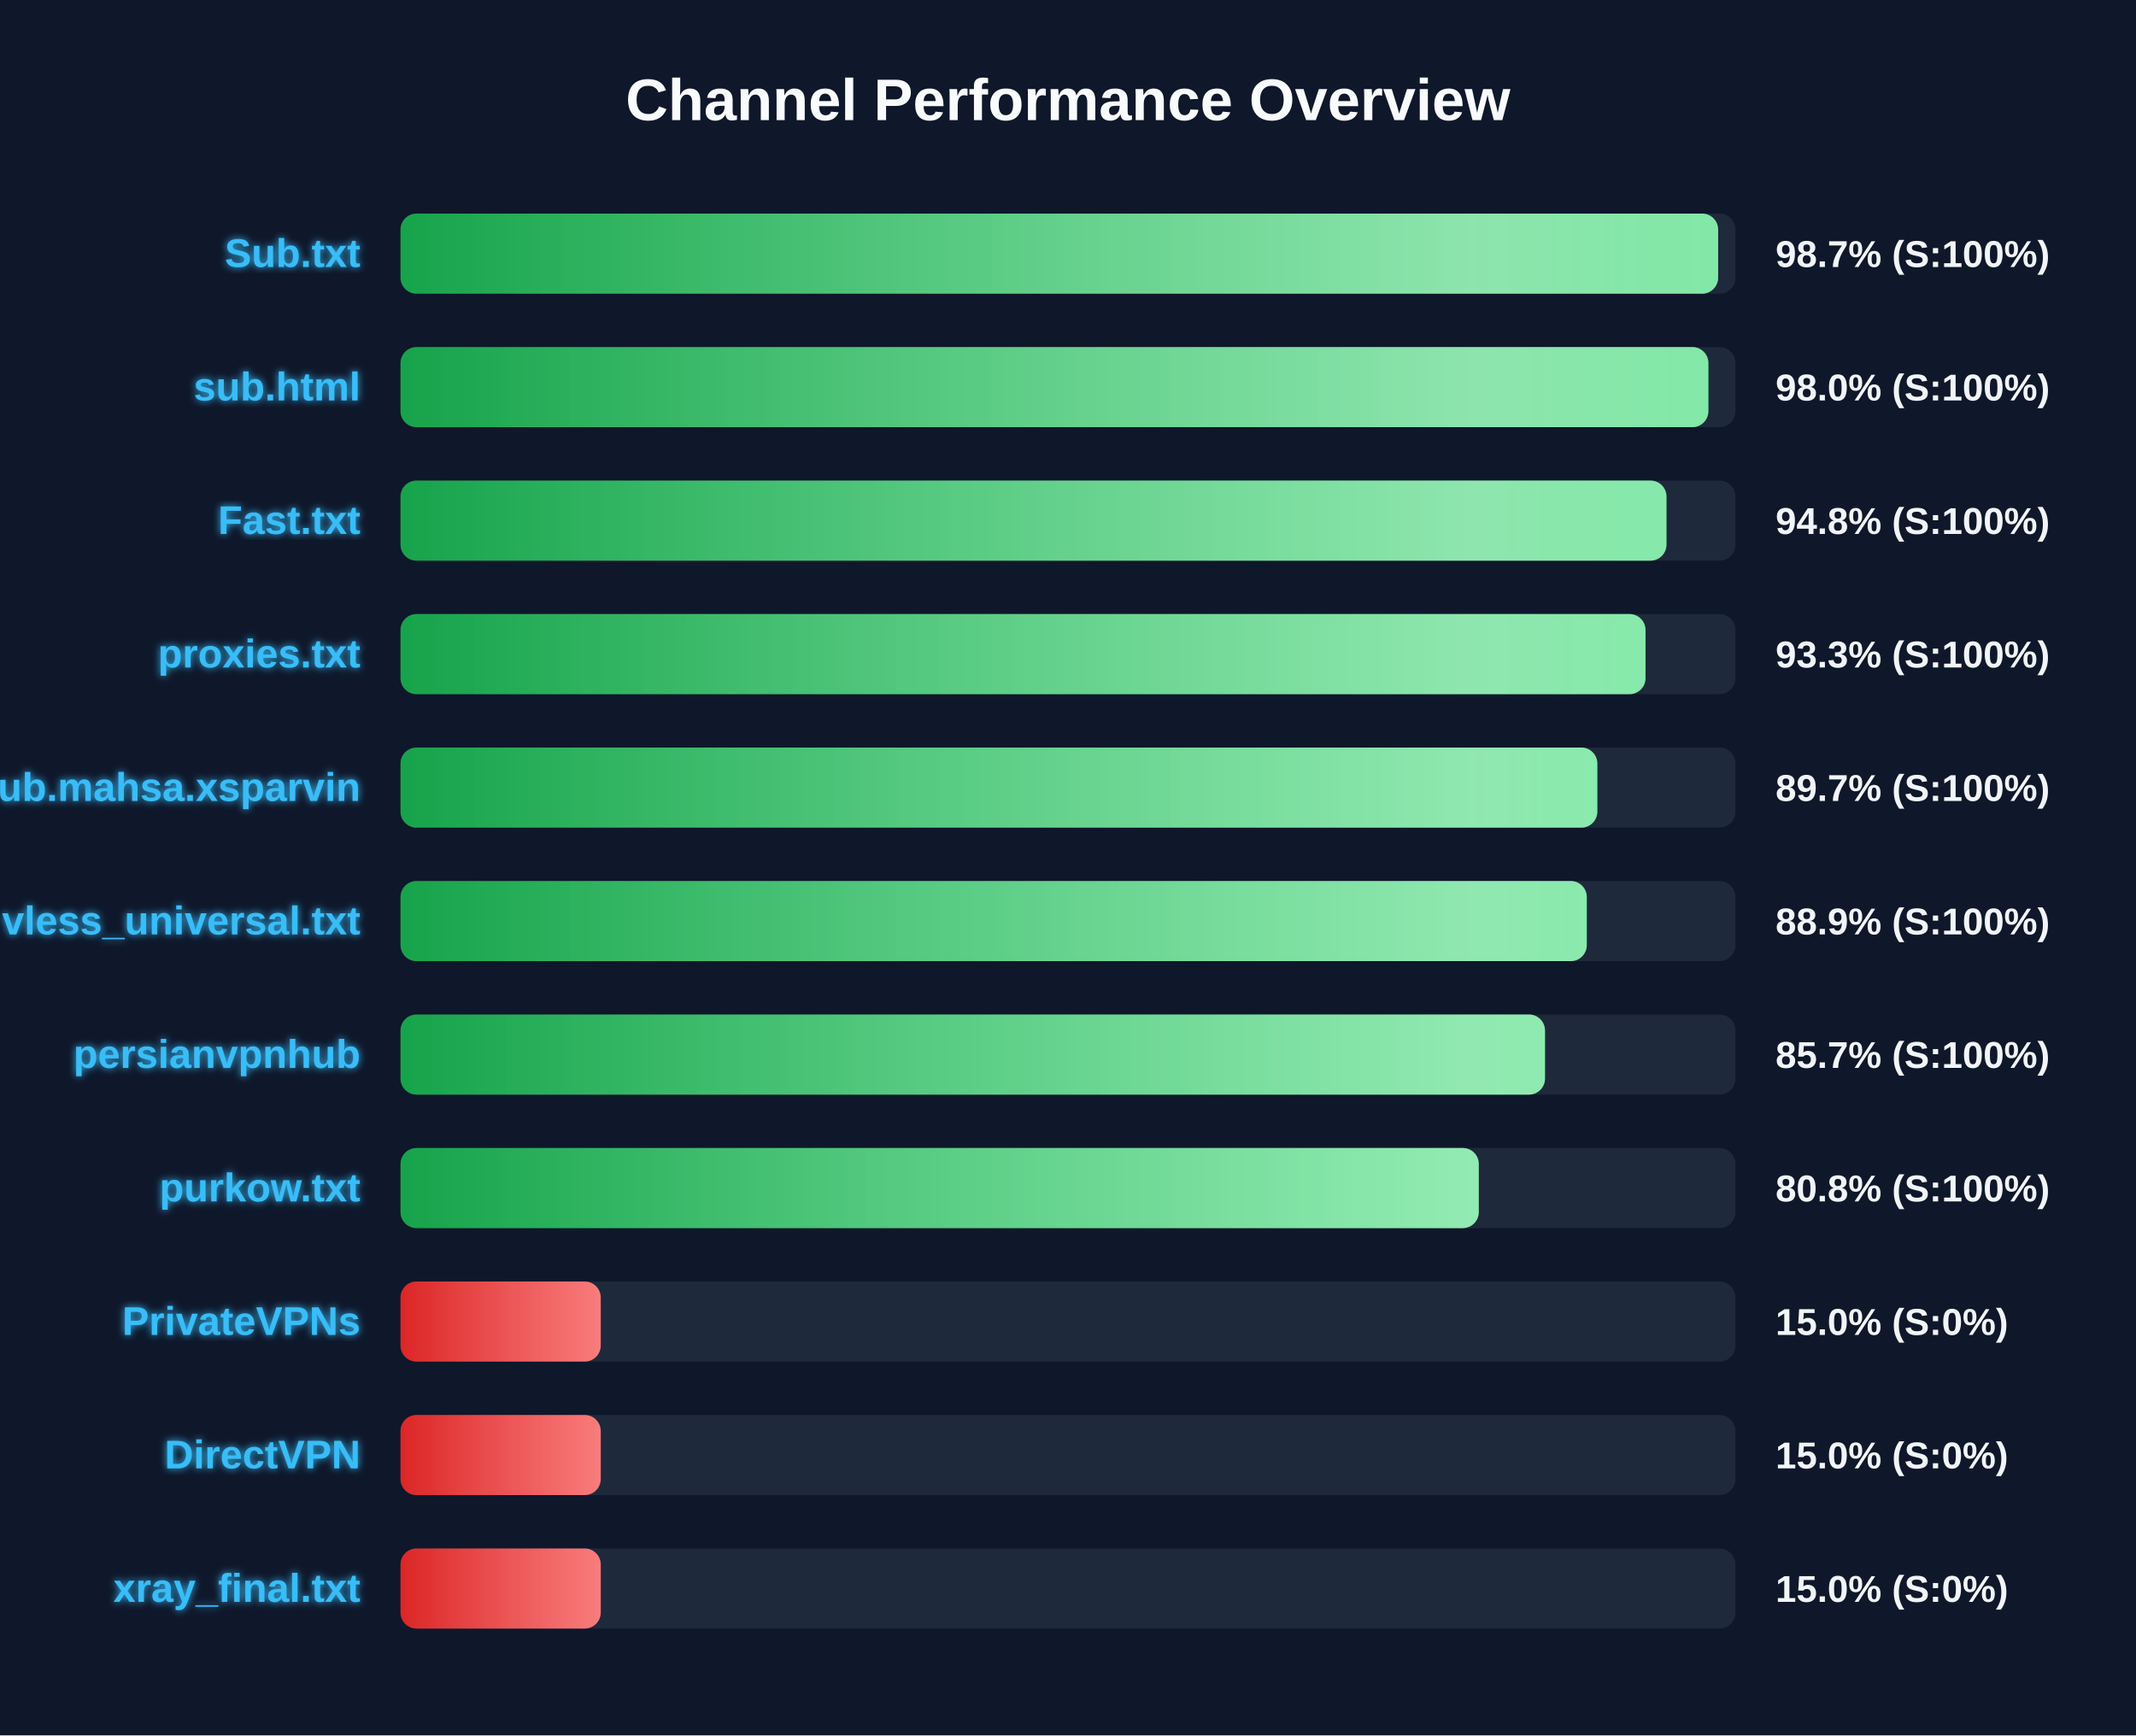
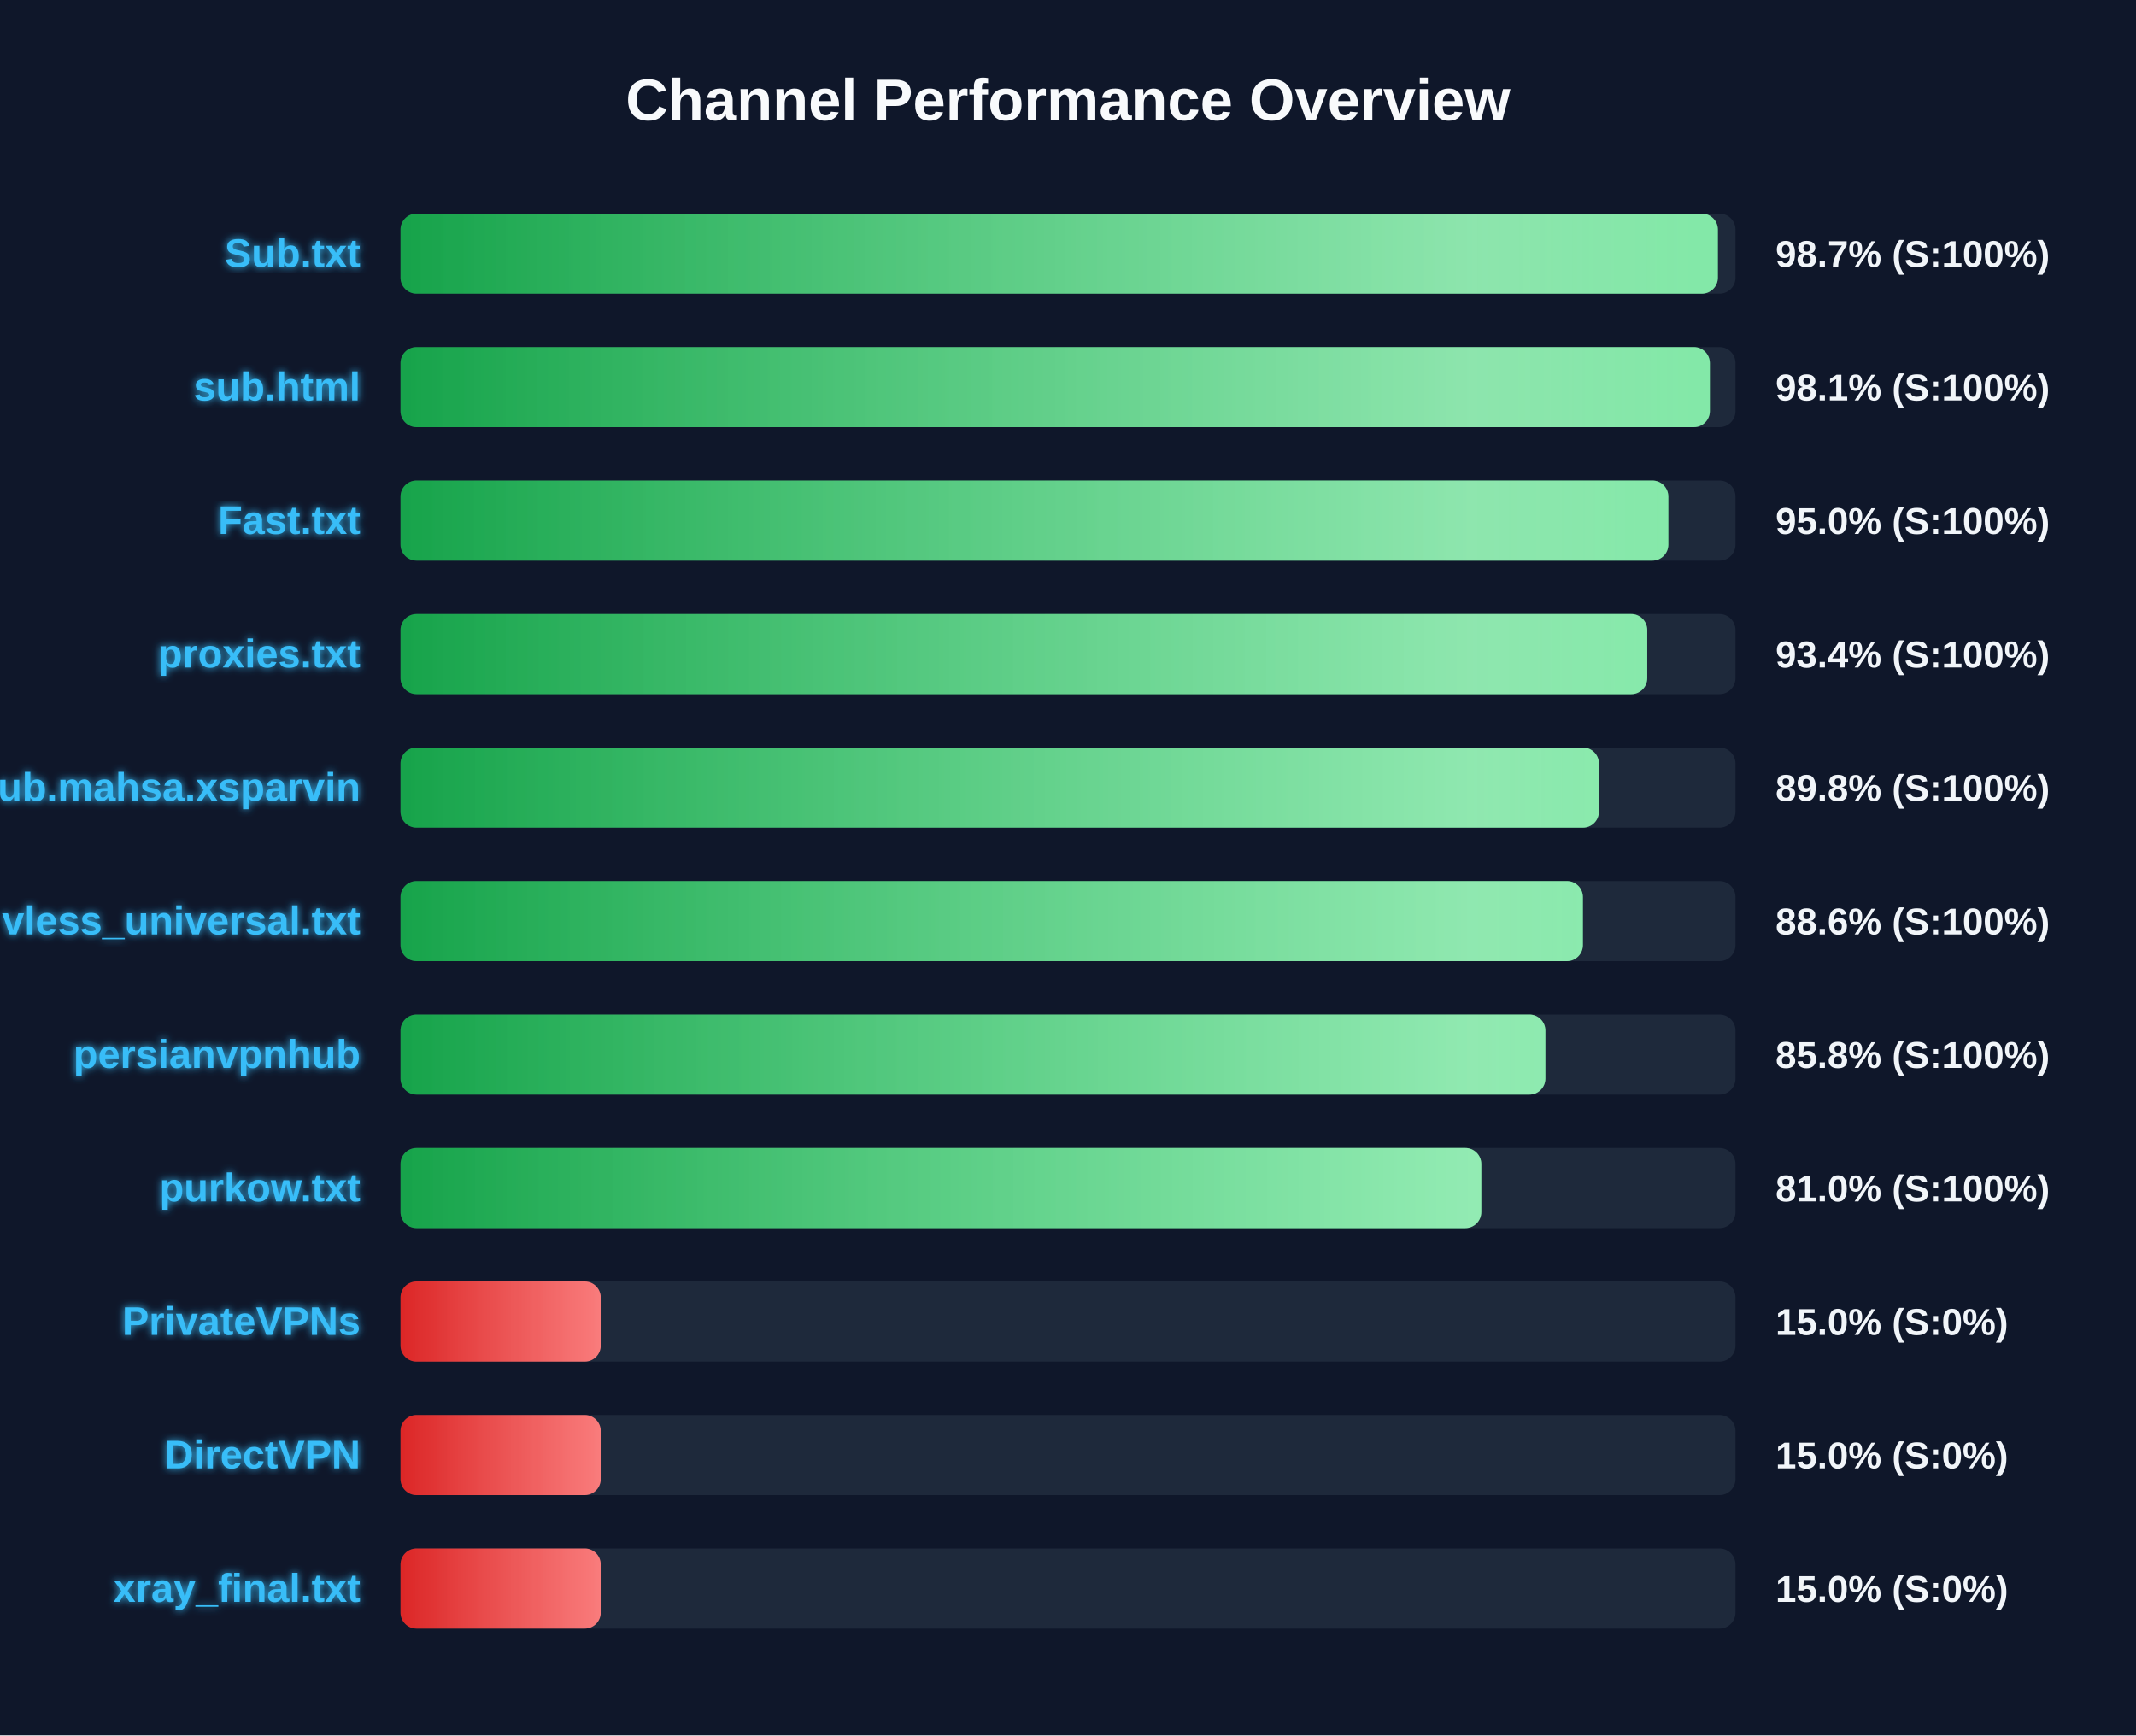
<svg xmlns="http://www.w3.org/2000/svg" width="800" height="650" version="1.1">
  <defs>
    <linearGradient id="grad-green" x1="0%" y1="0%" x2="100%" y2="0%">
      <stop offset="0%" stop-color="#16a34a" />
      <stop offset="100%" stop-color="#4ade80" />
    </linearGradient>
    <linearGradient id="grad-yellow" x1="0%" y1="0%" x2="100%" y2="0%">
      <stop offset="0%" stop-color="#ca8a04" />
      <stop offset="100%" stop-color="#fde047" />
    </linearGradient>
    <linearGradient id="grad-red" x1="0%" y1="0%" x2="100%" y2="0%">
      <stop offset="0%" stop-color="#dc2626" />
      <stop offset="100%" stop-color="#f87171" />
    </linearGradient>
    <linearGradient id="shimmer" x1="0%" y1="0%" x2="100%" y2="0%">
      <stop offset="0%" stop-color="rgba(255,255,255,0)" />
      <stop offset="50%" stop-color="rgba(255,255,255,0.4)" />
      <stop offset="100%" stop-color="rgba(255,255,255,0)" />
    </linearGradient>
    <filter id="glow" x="-20%" y="-20%" width="140%" height="140%">
      <feGaussianBlur stdDeviation="1.5" result="blur" />
      <feComposite in="SourceGraphic" in2="blur" operator="over" />
    </filter>
  </defs>
  <style>
        .bg-rect { fill: #0f172a; }
        .title { font: bold 22px 'Segoe UI', Arial, sans-serif; fill: #f8fafc; }
        .row { font: bold 15px 'Segoe UI', Arial, sans-serif; fill: #38bdf8; filter: url(#glow); }
        .score { font: bold 14px 'Segoe UI', Arial, sans-serif; fill: #f1f5f9; }
        @keyframes shimmer-anim {
            0% { transform: translateX(-100%); }
            100% { transform: translateX(200%); }
        }
        .shimmer-rect {
            animation: shimmer-anim 2.5s infinite linear;
        }
    </style>
  <rect width="100%" height="100%" class="bg-rect" />
  <text x="400" y="45" text-anchor="middle" class="title">Channel Performance Overview</text>
  <rect x="150" y="80" width="500" height="30" fill="#1e293b" rx="6" />
  <clipPath id="clip-0">
-     <rect x="150" y="80" width="493.5" height="30" rx="6" />
+     <rect x="150" y="80" width="493.4" height="30" rx="6" />
  </clipPath>
-   <rect x="150" y="80" width="493.5" height="30" fill="url(#grad-green)" rx="6" />
+   <rect x="150" y="80" width="493.4" height="30" fill="url(#grad-green)" rx="6" />
  <g clip-path="url(#clip-0)">
    <rect x="150" y="80" width="100%" height="30" fill="url(#shimmer)" class="shimmer-rect" />
  </g>
  <text x="135" y="100" text-anchor="end" class="row">Sub.txt</text>
  <text x="665" y="100" text-anchor="start" class="score">98.7% (S:100%)</text>
  <rect x="150" y="130" width="500" height="30" fill="#1e293b" rx="6" />
  <clipPath id="clip-1">
-     <rect x="150" y="130" width="489.85" height="30" rx="6" />
+     <rect x="150" y="130" width="490.4" height="30" rx="6" />
  </clipPath>
-   <rect x="150" y="130" width="489.85" height="30" fill="url(#grad-green)" rx="6" />
+   <rect x="150" y="130" width="490.4" height="30" fill="url(#grad-green)" rx="6" />
  <g clip-path="url(#clip-1)">
    <rect x="150" y="130" width="100%" height="30" fill="url(#shimmer)" class="shimmer-rect" />
  </g>
  <text x="135" y="150" text-anchor="end" class="row">sub.html</text>
-   <text x="665" y="150" text-anchor="start" class="score">98.0% (S:100%)</text>
+   <text x="665" y="150" text-anchor="start" class="score">98.1% (S:100%)</text>
  <rect x="150" y="180" width="500" height="30" fill="#1e293b" rx="6" />
  <clipPath id="clip-2">
-     <rect x="150" y="180" width="474.15" height="30" rx="6" />
+     <rect x="150" y="180" width="474.85" height="30" rx="6" />
  </clipPath>
-   <rect x="150" y="180" width="474.15" height="30" fill="url(#grad-green)" rx="6" />
+   <rect x="150" y="180" width="474.85" height="30" fill="url(#grad-green)" rx="6" />
  <g clip-path="url(#clip-2)">
    <rect x="150" y="180" width="100%" height="30" fill="url(#shimmer)" class="shimmer-rect" />
  </g>
  <text x="135" y="200" text-anchor="end" class="row">Fast.txt</text>
-   <text x="665" y="200" text-anchor="start" class="score">94.8% (S:100%)</text>
+   <text x="665" y="200" text-anchor="start" class="score">95.0% (S:100%)</text>
  <rect x="150" y="230" width="500" height="30" fill="#1e293b" rx="6" />
  <clipPath id="clip-3">
-     <rect x="150" y="230" width="466.3" height="30" rx="6" />
+     <rect x="150" y="230" width="466.95" height="30" rx="6" />
  </clipPath>
-   <rect x="150" y="230" width="466.3" height="30" fill="url(#grad-green)" rx="6" />
+   <rect x="150" y="230" width="466.95" height="30" fill="url(#grad-green)" rx="6" />
  <g clip-path="url(#clip-3)">
    <rect x="150" y="230" width="100%" height="30" fill="url(#shimmer)" class="shimmer-rect" />
  </g>
  <text x="135" y="250" text-anchor="end" class="row">proxies.txt</text>
-   <text x="665" y="250" text-anchor="start" class="score">93.3% (S:100%)</text>
+   <text x="665" y="250" text-anchor="start" class="score">93.4% (S:100%)</text>
  <rect x="150" y="280" width="500" height="30" fill="#1e293b" rx="6" />
  <clipPath id="clip-4">
-     <rect x="150" y="280" width="448.25" height="30" rx="6" />
+     <rect x="150" y="280" width="448.85" height="30" rx="6" />
  </clipPath>
-   <rect x="150" y="280" width="448.25" height="30" fill="url(#grad-green)" rx="6" />
+   <rect x="150" y="280" width="448.85" height="30" fill="url(#grad-green)" rx="6" />
  <g clip-path="url(#clip-4)">
    <rect x="150" y="280" width="100%" height="30" fill="url(#shimmer)" class="shimmer-rect" />
  </g>
  <text x="135" y="300" text-anchor="end" class="row">Sub.mahsa.xsparvin</text>
-   <text x="665" y="300" text-anchor="start" class="score">89.7% (S:100%)</text>
+   <text x="665" y="300" text-anchor="start" class="score">89.8% (S:100%)</text>
  <rect x="150" y="330" width="500" height="30" fill="#1e293b" rx="6" />
  <clipPath id="clip-5">
-     <rect x="150" y="330" width="444.3" height="30" rx="6" />
+     <rect x="150" y="330" width="442.85" height="30" rx="6" />
  </clipPath>
-   <rect x="150" y="330" width="444.3" height="30" fill="url(#grad-green)" rx="6" />
+   <rect x="150" y="330" width="442.85" height="30" fill="url(#grad-green)" rx="6" />
  <g clip-path="url(#clip-5)">
    <rect x="150" y="330" width="100%" height="30" fill="url(#shimmer)" class="shimmer-rect" />
  </g>
  <text x="135" y="350" text-anchor="end" class="row">vless_universal.txt</text>
-   <text x="665" y="350" text-anchor="start" class="score">88.9% (S:100%)</text>
+   <text x="665" y="350" text-anchor="start" class="score">88.6% (S:100%)</text>
  <rect x="150" y="380" width="500" height="30" fill="#1e293b" rx="6" />
  <clipPath id="clip-6">
-     <rect x="150" y="380" width="428.65" height="30" rx="6" />
+     <rect x="150" y="380" width="428.8" height="30" rx="6" />
  </clipPath>
-   <rect x="150" y="380" width="428.65" height="30" fill="url(#grad-green)" rx="6" />
+   <rect x="150" y="380" width="428.8" height="30" fill="url(#grad-green)" rx="6" />
  <g clip-path="url(#clip-6)">
    <rect x="150" y="380" width="100%" height="30" fill="url(#shimmer)" class="shimmer-rect" />
  </g>
  <text x="135" y="400" text-anchor="end" class="row">persianvpnhub</text>
-   <text x="665" y="400" text-anchor="start" class="score">85.7% (S:100%)</text>
+   <text x="665" y="400" text-anchor="start" class="score">85.8% (S:100%)</text>
  <rect x="150" y="430" width="500" height="30" fill="#1e293b" rx="6" />
  <clipPath id="clip-7">
-     <rect x="150" y="430" width="403.85" height="30" rx="6" />
+     <rect x="150" y="430" width="404.8" height="30" rx="6" />
  </clipPath>
-   <rect x="150" y="430" width="403.85" height="30" fill="url(#grad-green)" rx="6" />
+   <rect x="150" y="430" width="404.8" height="30" fill="url(#grad-green)" rx="6" />
  <g clip-path="url(#clip-7)">
    <rect x="150" y="430" width="100%" height="30" fill="url(#shimmer)" class="shimmer-rect" />
  </g>
  <text x="135" y="450" text-anchor="end" class="row">purkow.txt</text>
-   <text x="665" y="450" text-anchor="start" class="score">80.8% (S:100%)</text>
+   <text x="665" y="450" text-anchor="start" class="score">81.0% (S:100%)</text>
  <rect x="150" y="480" width="500" height="30" fill="#1e293b" rx="6" />
  <clipPath id="clip-8">
    <rect x="150" y="480" width="75.0" height="30" rx="6" />
  </clipPath>
  <rect x="150" y="480" width="75.0" height="30" fill="url(#grad-red)" rx="6" />
  <g clip-path="url(#clip-8)">
    <rect x="150" y="480" width="100%" height="30" fill="url(#shimmer)" class="shimmer-rect" />
  </g>
  <text x="135" y="500" text-anchor="end" class="row">PrivateVPNs</text>
  <text x="665" y="500" text-anchor="start" class="score">15.0% (S:0%)</text>
  <rect x="150" y="530" width="500" height="30" fill="#1e293b" rx="6" />
  <clipPath id="clip-9">
    <rect x="150" y="530" width="75.0" height="30" rx="6" />
  </clipPath>
  <rect x="150" y="530" width="75.0" height="30" fill="url(#grad-red)" rx="6" />
  <g clip-path="url(#clip-9)">
    <rect x="150" y="530" width="100%" height="30" fill="url(#shimmer)" class="shimmer-rect" />
  </g>
  <text x="135" y="550" text-anchor="end" class="row">DirectVPN</text>
  <text x="665" y="550" text-anchor="start" class="score">15.0% (S:0%)</text>
  <rect x="150" y="580" width="500" height="30" fill="#1e293b" rx="6" />
  <clipPath id="clip-10">
    <rect x="150" y="580" width="75.0" height="30" rx="6" />
  </clipPath>
  <rect x="150" y="580" width="75.0" height="30" fill="url(#grad-red)" rx="6" />
  <g clip-path="url(#clip-10)">
    <rect x="150" y="580" width="100%" height="30" fill="url(#shimmer)" class="shimmer-rect" />
  </g>
  <text x="135" y="600" text-anchor="end" class="row">xray_final.txt</text>
  <text x="665" y="600" text-anchor="start" class="score">15.0% (S:0%)</text>
</svg>
